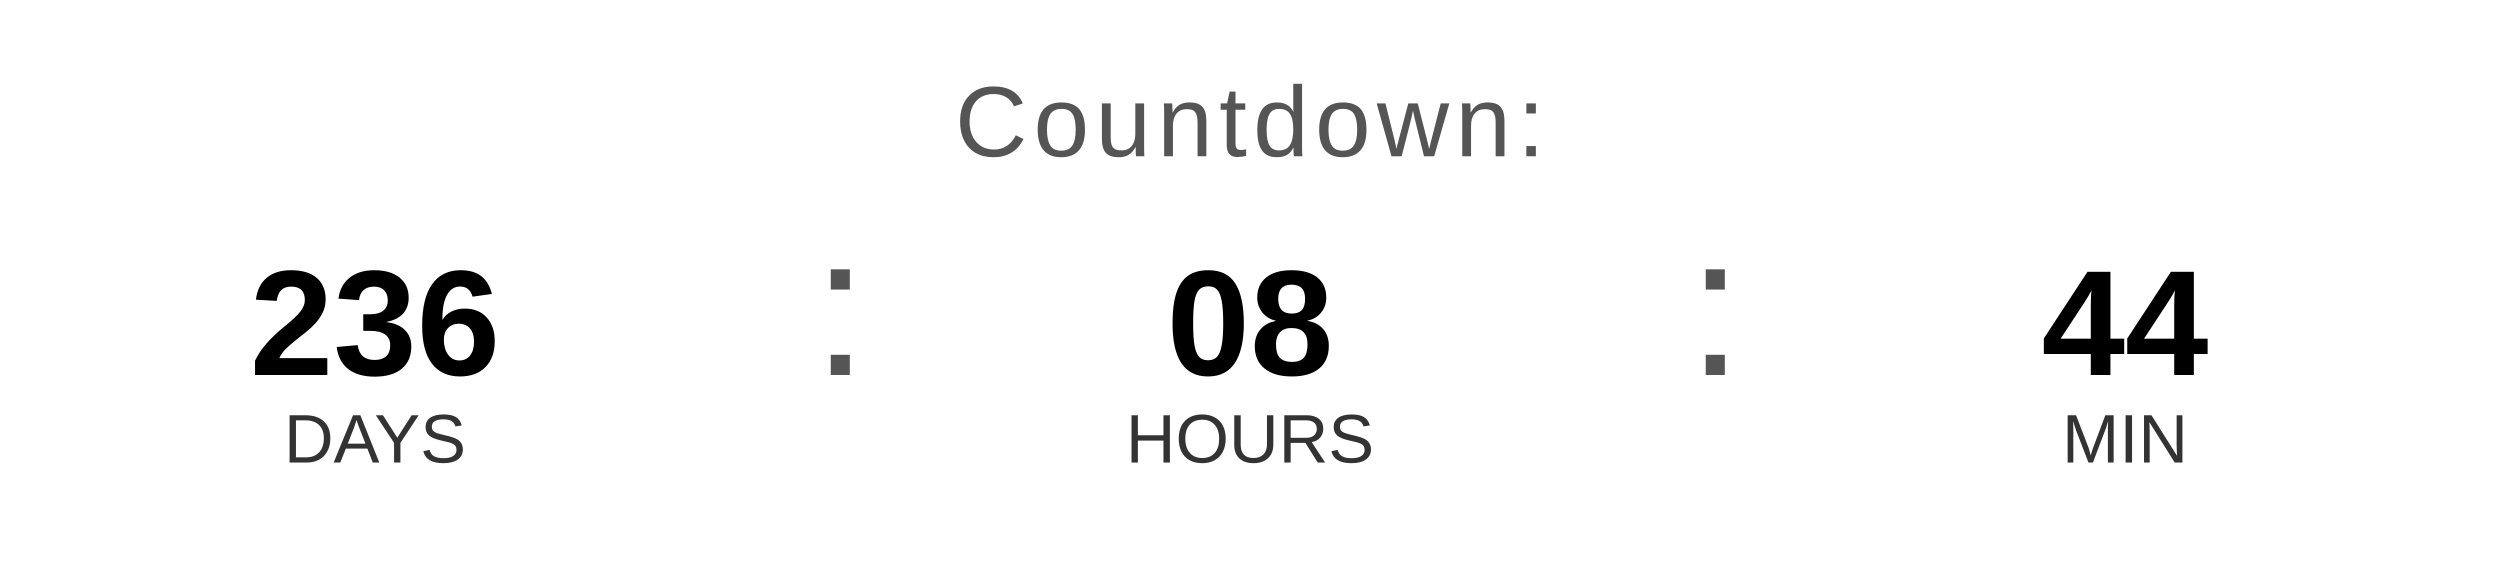
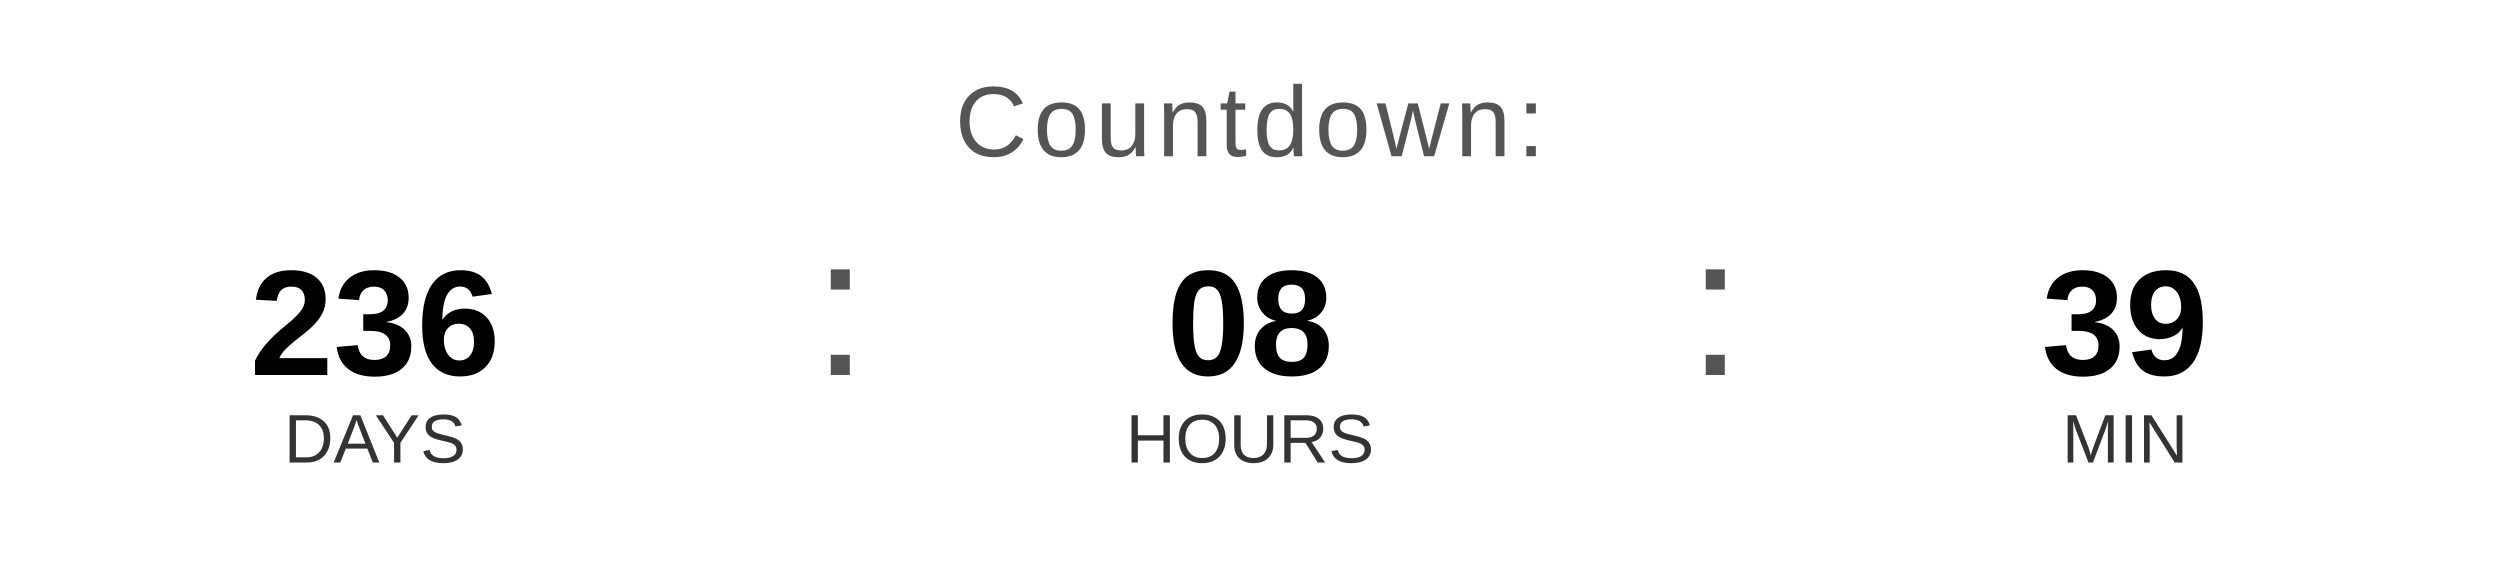
<svg xmlns="http://www.w3.org/2000/svg" width="400" height="90" viewBox="0 0 400 90">
  <text x="200" y="25" font-family="Arial, Helvetica, sans-serif" font-size="16" fill="#555555" text-anchor="middle" letter-spacing="1">
    Countdown:
  </text>
  <text x="60" y="60" font-family="Arial, Helvetica, sans-serif" font-size="24" font-weight="bold" fill="#000000" text-anchor="middle">236</text>
  <text x="60" y="74" font-family="Arial, Helvetica, sans-serif" font-size="11" fill="#333333" text-anchor="middle">DAYS</text>
  <text x="130" y="60" font-family="Arial, sans-serif" font-size="32" fill="#555555">:</text>
  <text x="200" y="60" font-family="Arial, Helvetica, sans-serif" font-size="24" font-weight="bold" fill="#000000" text-anchor="middle">08</text>
  <text x="200" y="74" font-family="Arial, Helvetica, sans-serif" font-size="11" fill="#333333" text-anchor="middle">HOURS</text>
  <text x="270" y="60" font-family="Arial, sans-serif" font-size="32" fill="#555555">:</text>
-   <text x="340" y="60" font-family="Arial, Helvetica, sans-serif" font-size="24" font-weight="bold" fill="#000000" text-anchor="middle">44</text>
+   <text x="340" y="60" font-family="Arial, Helvetica, sans-serif" font-size="24" font-weight="bold" fill="#000000" text-anchor="middle">39</text>
  <text x="340" y="74" font-family="Arial, Helvetica, sans-serif" font-size="11" fill="#333333" text-anchor="middle">MIN</text>
</svg>
